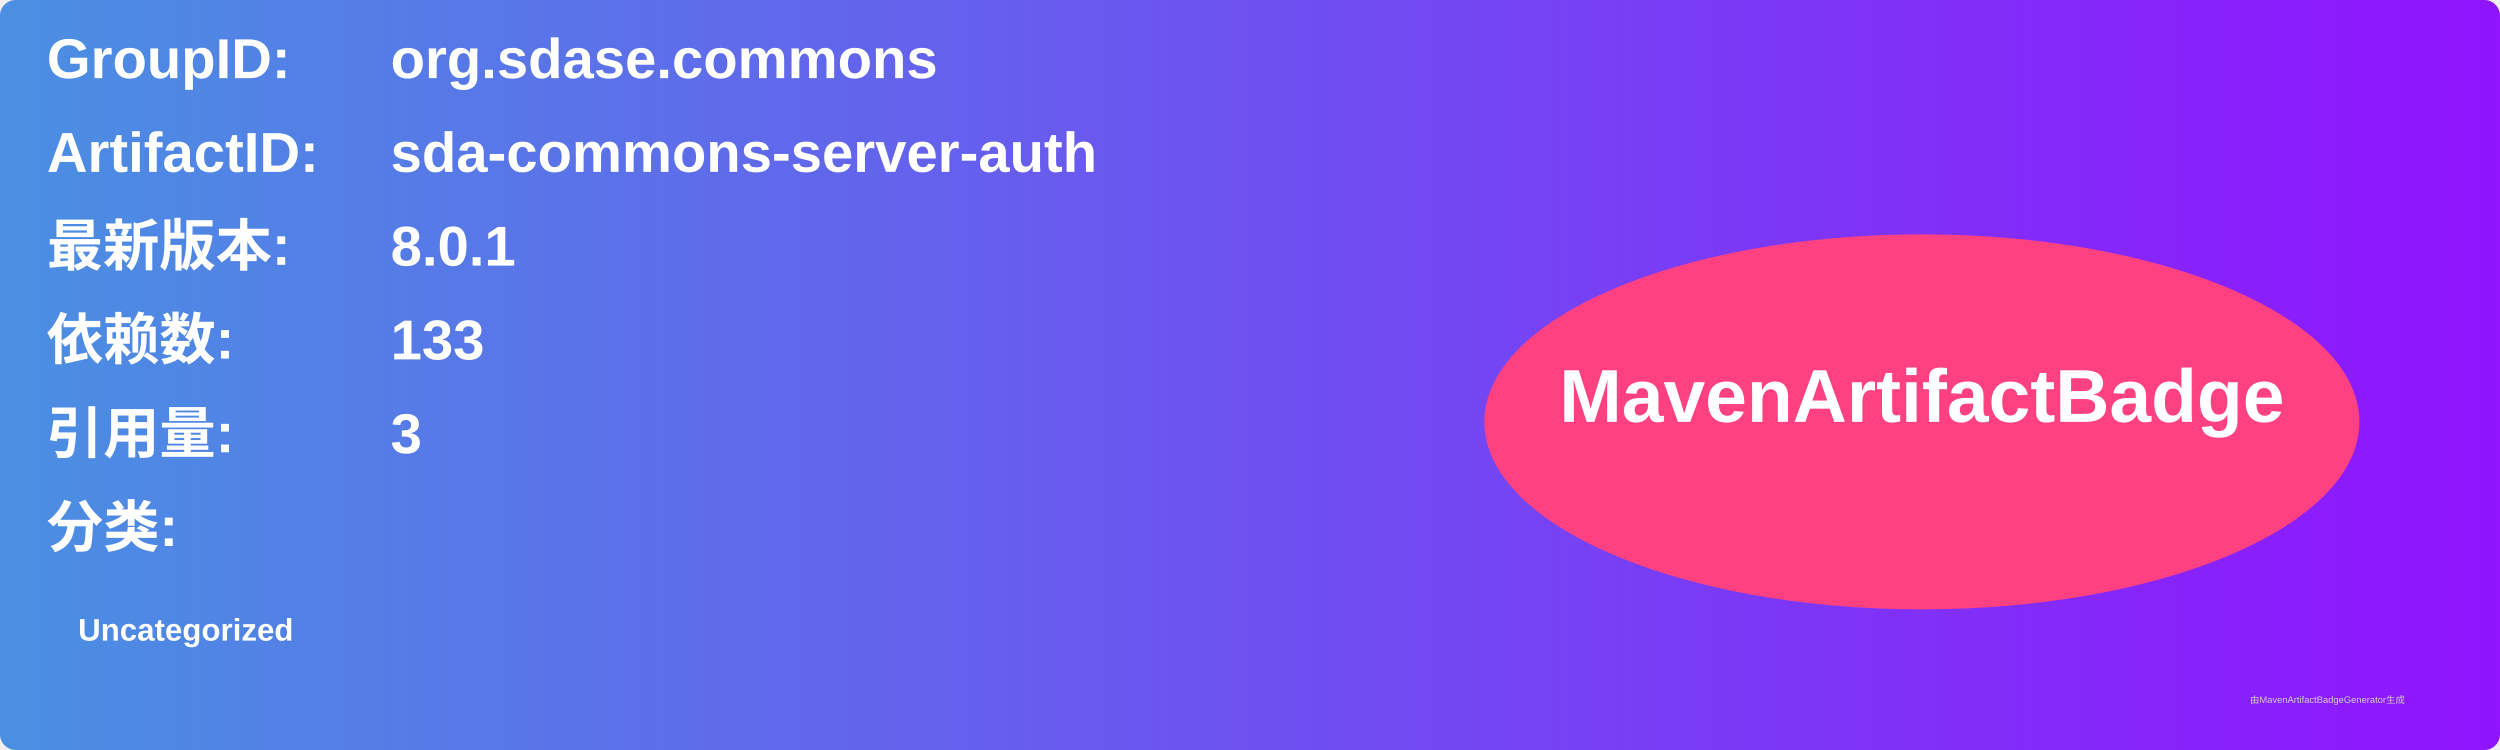
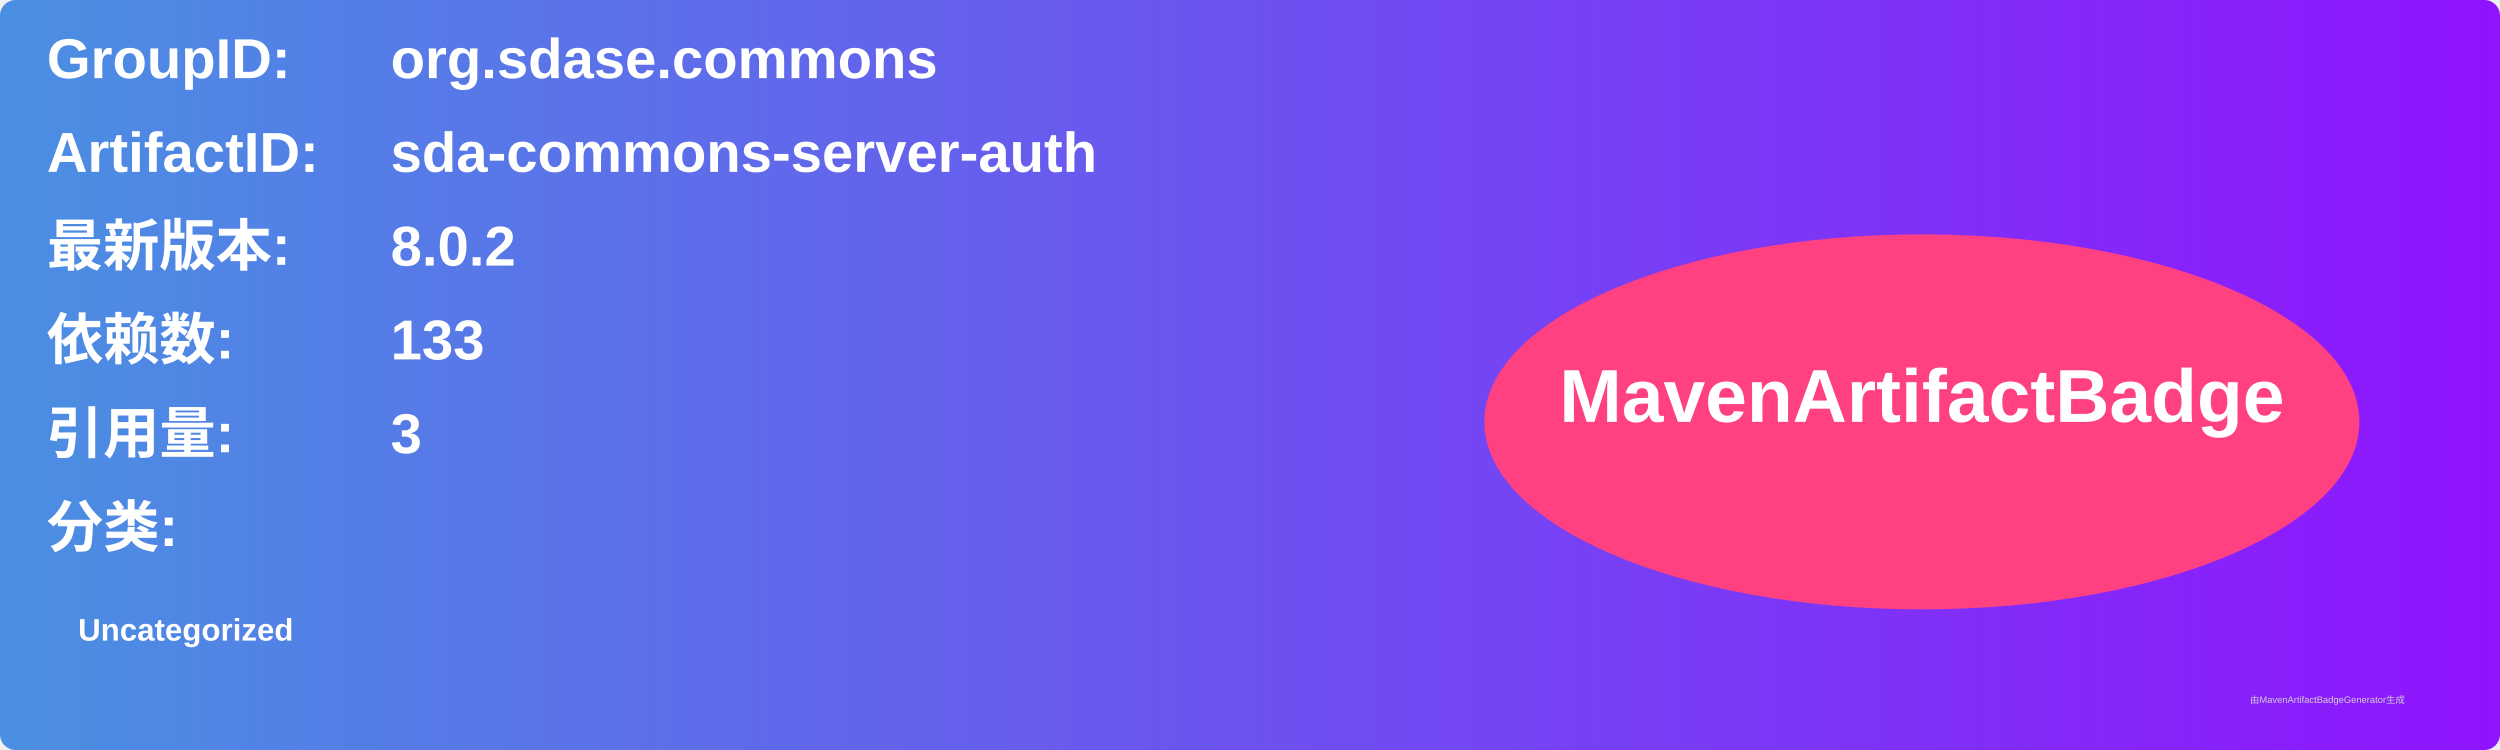
<svg xmlns="http://www.w3.org/2000/svg" width="800" height="240" viewBox="0 0 800 240">
  <linearGradient id="grad" x1="0%" y1="0%" x2="100%" y2="0%">
    <stop offset="0%" stop-color="#4a90e2" />
    <stop offset="100%" stop-color="#9013fe" />
  </linearGradient>
  <rect width="100%" height="100%" rx="5" ry="5" fill="url(#grad)" />
  <g transform="translate(15, 15)">
    <text x="0" y="10" font-family="Arial" font-size="18" fill="white" font-weight="bold" width="260">GroupID:</text>
    <text x="110" y="10" font-family="Arial" font-size="18" fill="white" font-weight="bold" width="460">org.sdase.commons</text>
    <text x="0" y="40" font-family="Arial" font-size="18" fill="white" font-weight="bold" width="260">ArtifactID:</text>
    <text x="110" y="40" font-family="Arial" font-size="18" fill="white" font-weight="bold" width="460">sda-commons-server-auth</text>
    <text x="0" y="70" font-family="Arial" font-size="18" fill="white" font-weight="bold">最新版本:</text>
    <text x="110" y="70" font-family="Arial" font-size="18" fill="white" font-weight="bold">
-       <tspan font-weight="bold">8.0.1</tspan>
+       <tspan font-weight="bold">8.0.2</tspan>
    </text>
    <text x="0" y="100" font-family="Arial" font-size="18" fill="white" font-weight="bold">依赖数: </text>
    <text x="110" y="100" font-family="Arial" font-size="18" fill="white">
      <tspan font-weight="bold">133</tspan>
    </text>
    <text x="0" y="130" font-family="Arial" font-size="18" fill="white" font-weight="bold">引用量: </text>
    <text x="110" y="130" font-family="Arial" font-size="18" fill="white">
      <tspan font-weight="bold">3</tspan>
    </text>
    <text x="0" y="160" font-family="Arial" font-size="18" fill="white" font-weight="bold">分类:</text>
    <text x="10" y="190" font-family="Arial" font-size="10" fill="white">
      <tspan font-weight="bold">Uncategorized</tspan>
    </text>
    <ellipse cx="600" cy="120" rx="140" ry="60" fill="#ff4081" />
    <text x="600" y="120" text-anchor="middle" font-family="Arial" font-size="24" fill="white" font-weight="bold">MavenArtifactBadge</text>
  </g>
  <text x="720" y="225" font-family="Arial" font-size="3" fill="#d0d0d0">由MavenArtifactBadgeGenerator生成</text>
</svg>
